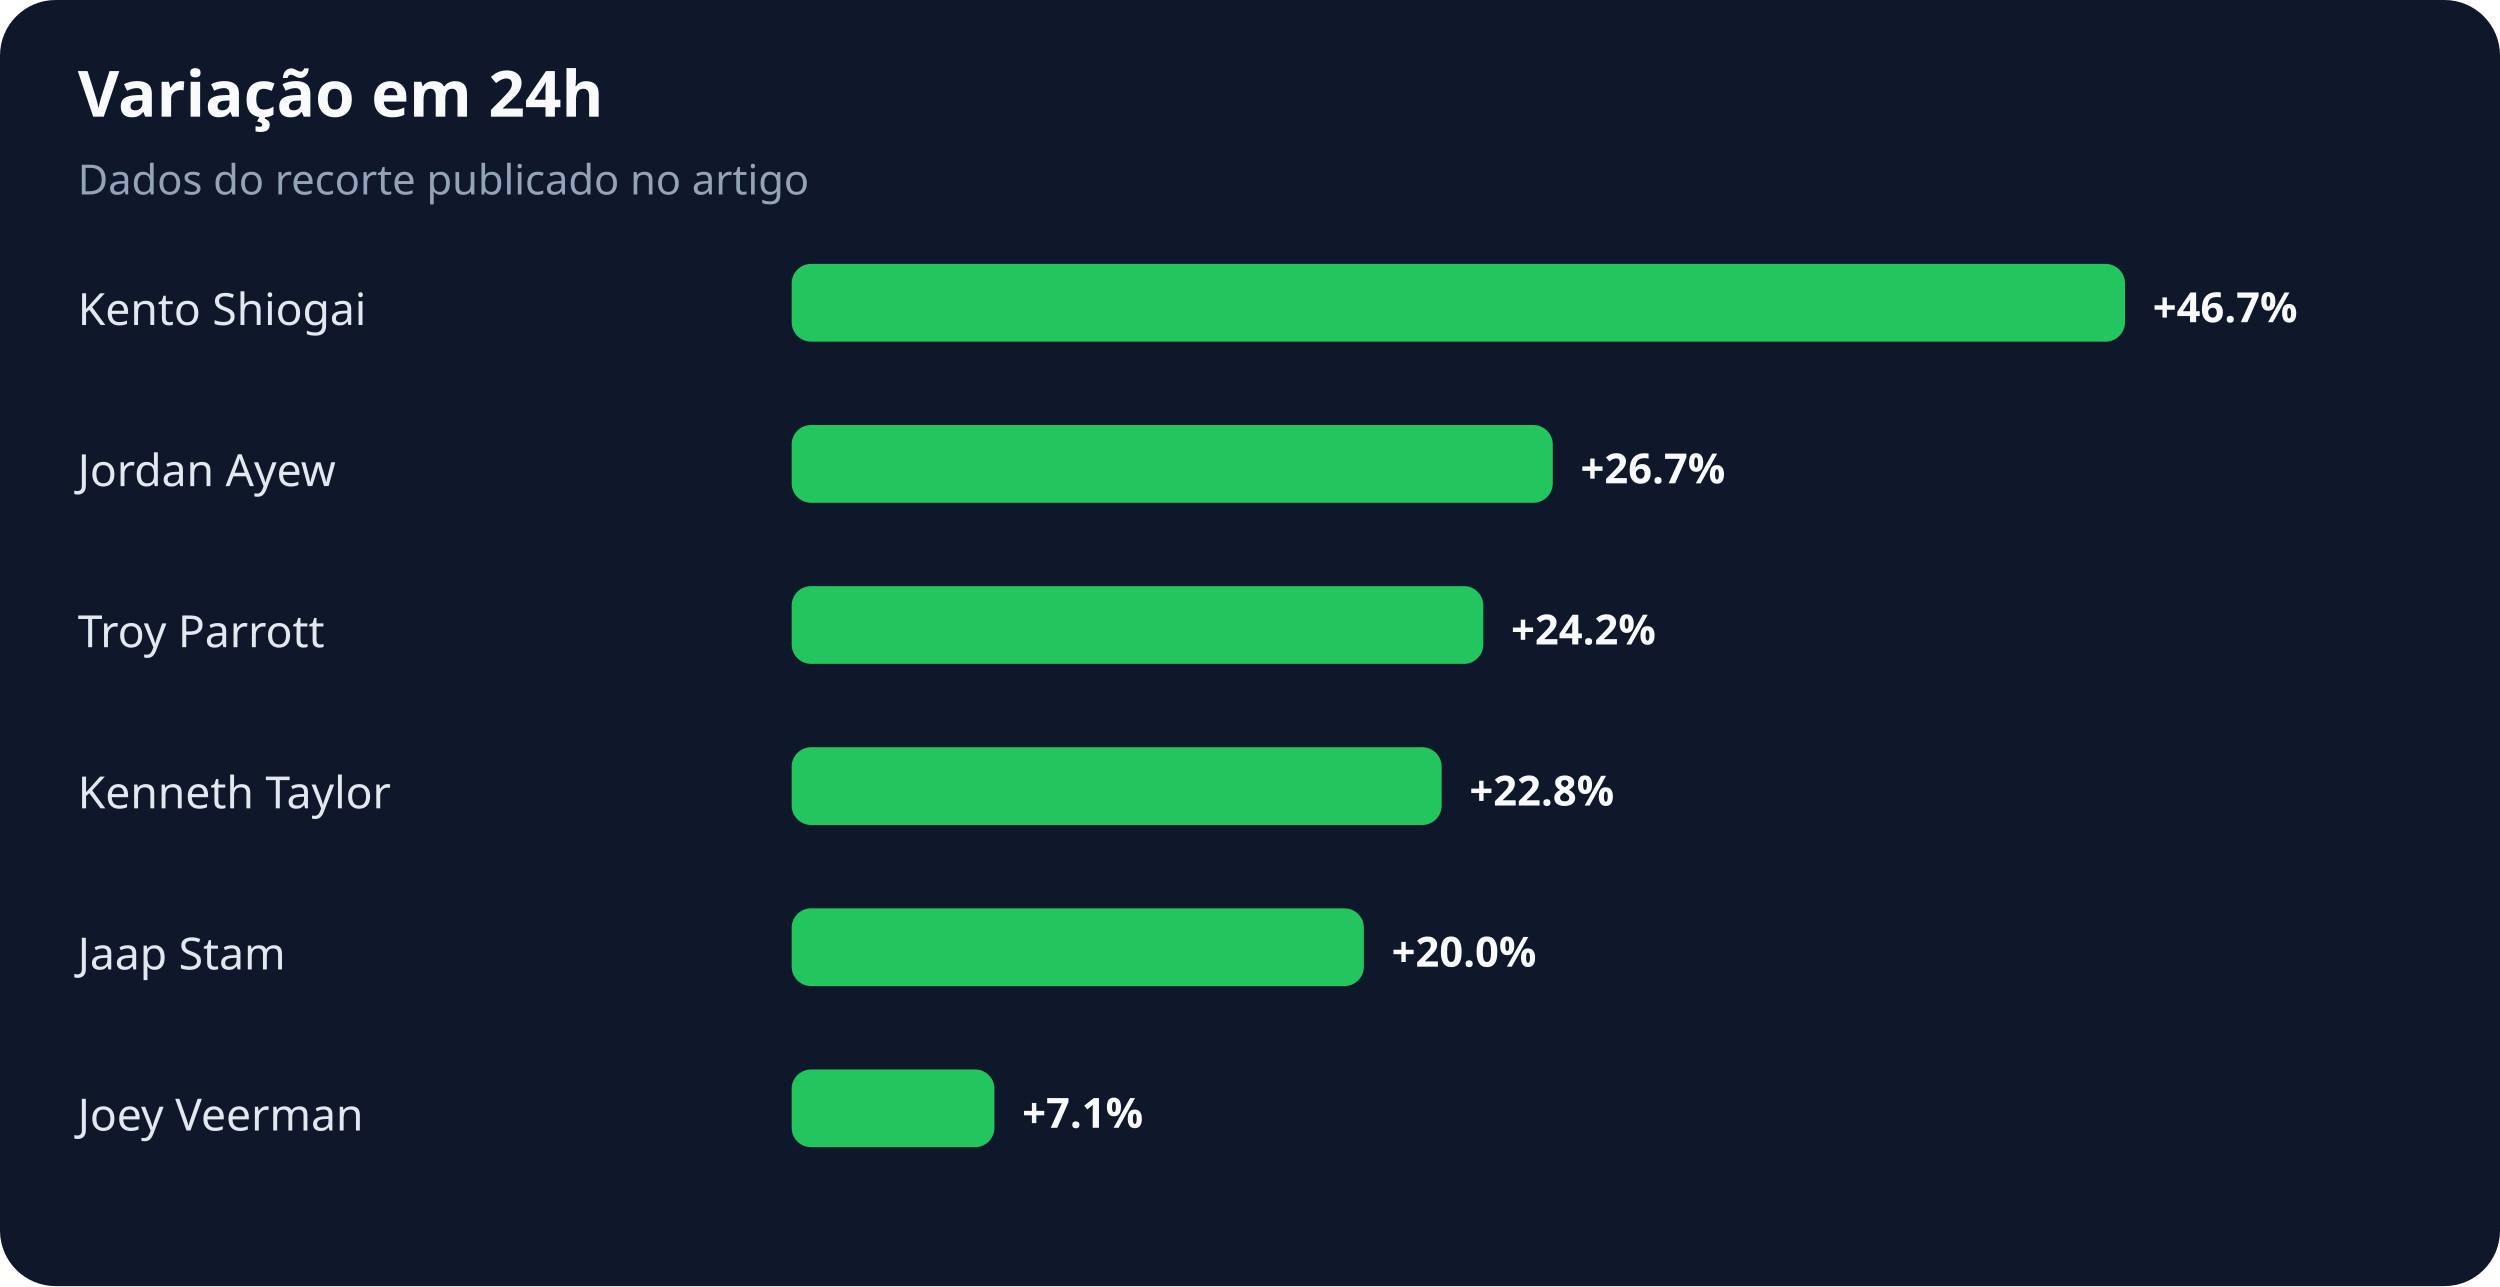
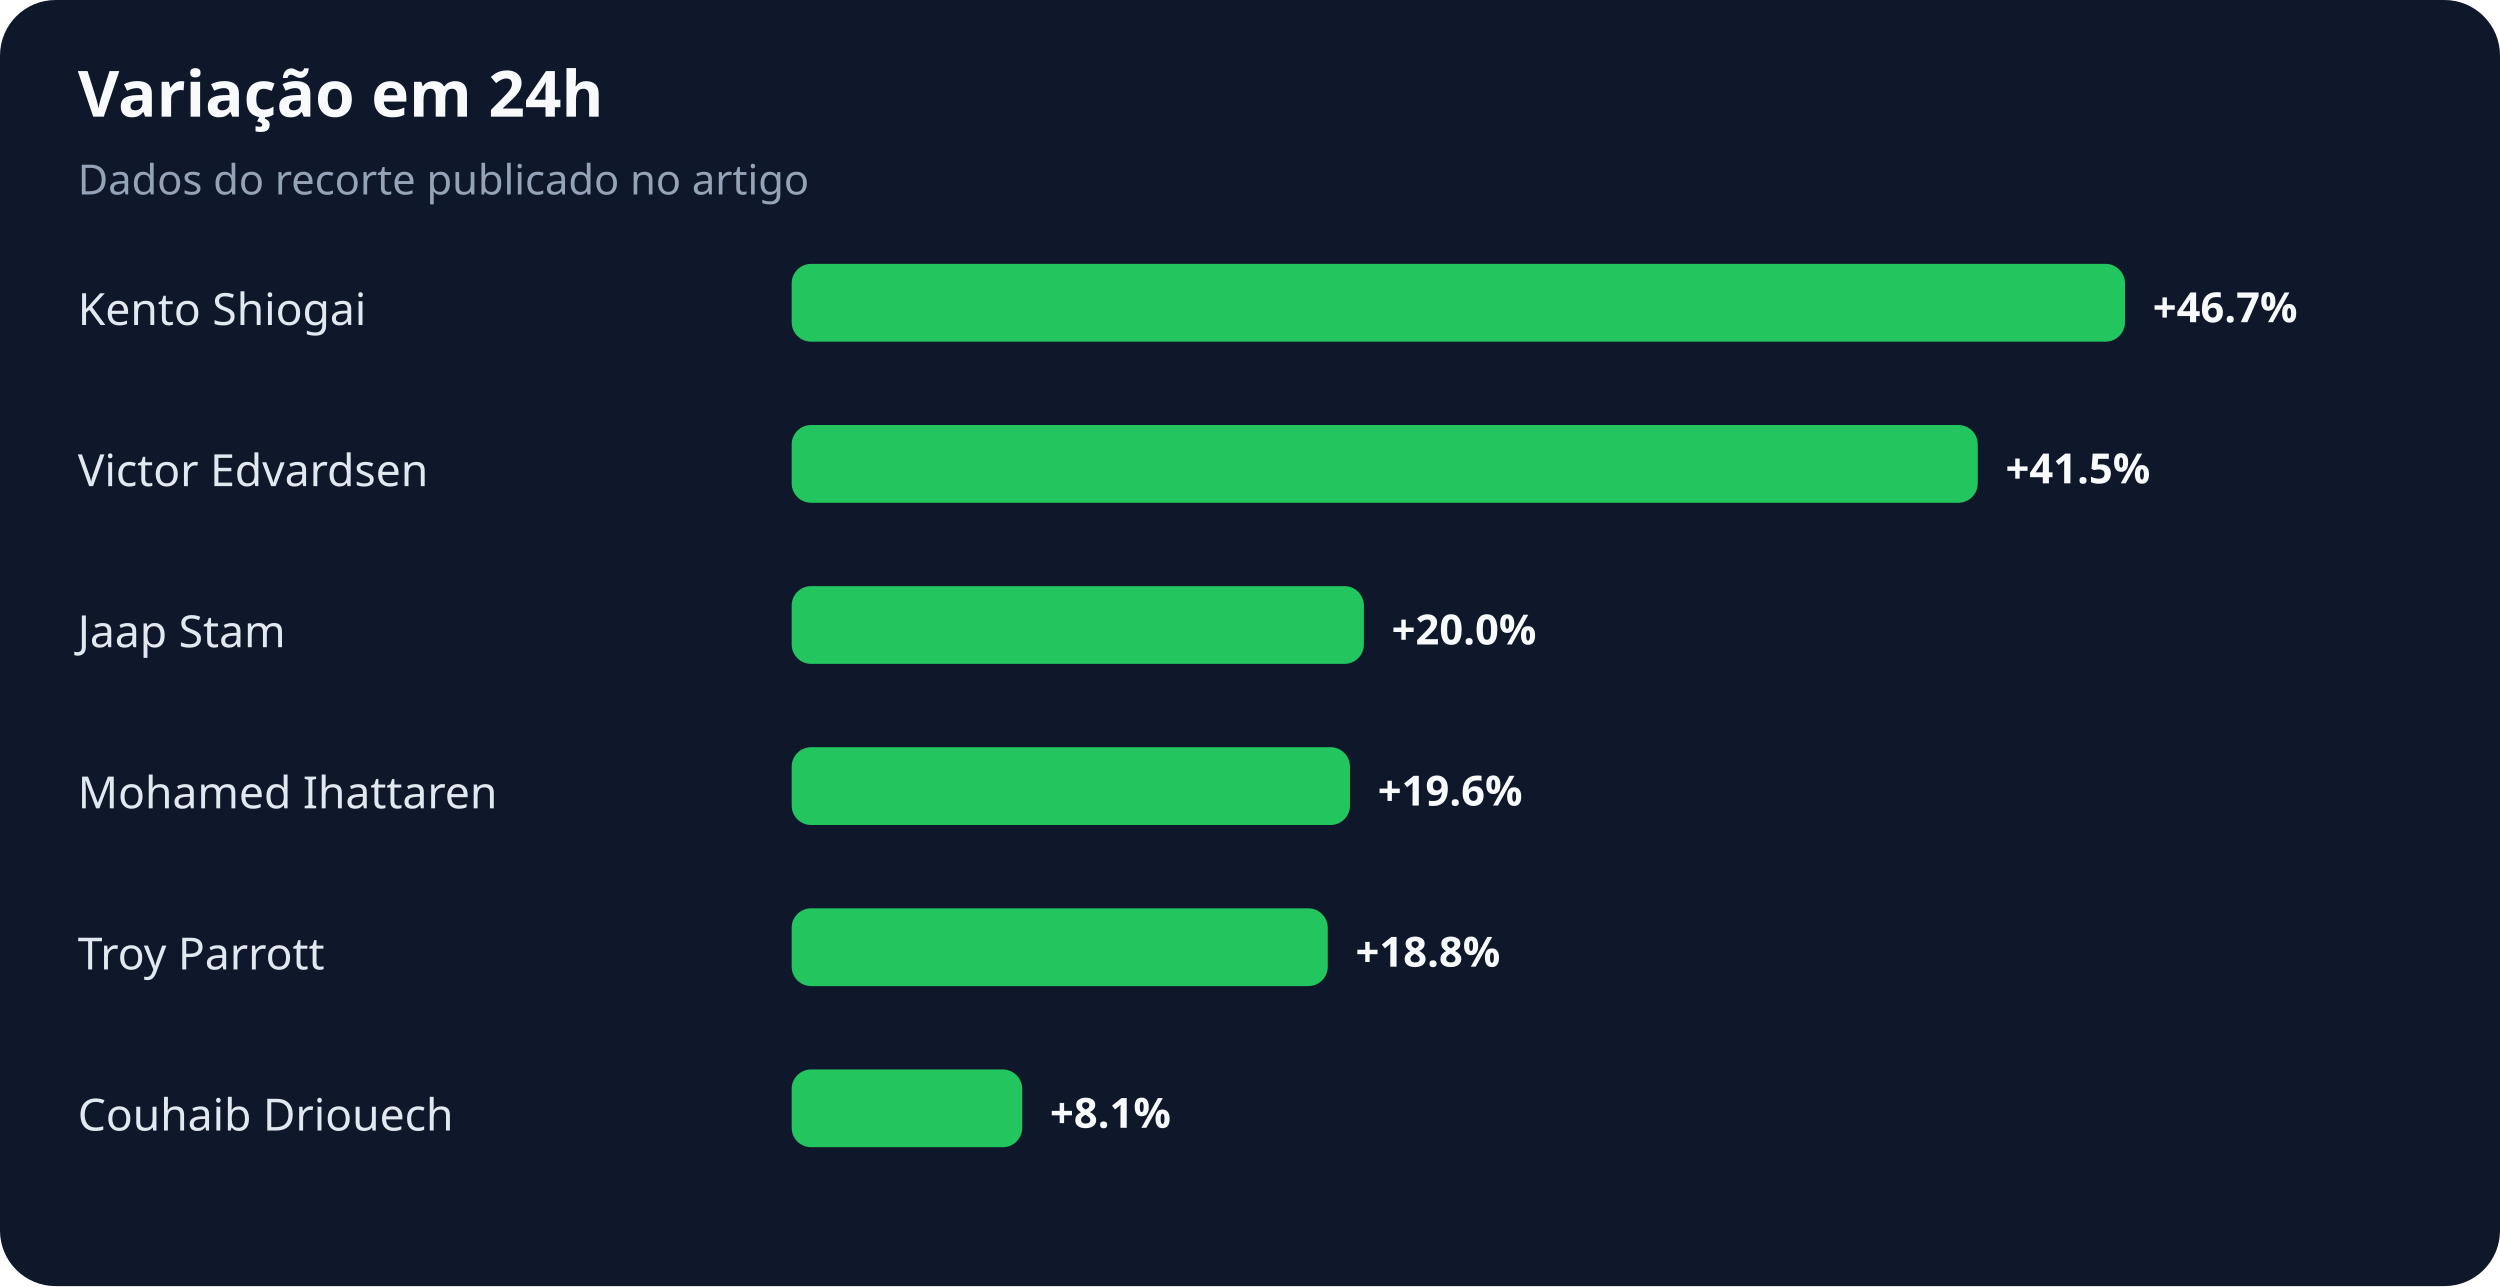
<svg xmlns="http://www.w3.org/2000/svg" width="900" height="463" viewBox="0 0 900 463" role="img" aria-labelledby="title desc">
  <rect width="100%" height="100%" rx="20" fill="#0f172a" />
  <text x="28" y="42" fill="#f8fafc" font-family="system-ui,sans-serif" font-size="23" font-weight="700">Variação em 24h</text>
  <text x="28" y="70" fill="#94a3b8" font-family="system-ui,sans-serif" font-size="15">Dados do recorte publicado no artigo</text>
  <text x="28" y="117" fill="#e2e8f0" font-family="system-ui,sans-serif" font-size="16">Kento Shiogai</text>
  <rect x="285" y="95" width="480" height="28" rx="7" fill="#22c55e" />
  <text x="775" y="116" fill="#f8fafc" font-family="system-ui,sans-serif" font-size="15" font-weight="700">+46.7%</text>
-   <text x="28" y="175" fill="#e2e8f0" font-family="system-ui,sans-serif" font-size="16">Jordan Ayew</text>
-   <rect x="285" y="153" width="274" height="28" rx="7" fill="#22c55e" />
-   <text x="569" y="174" fill="#f8fafc" font-family="system-ui,sans-serif" font-size="15" font-weight="700">+26.7%</text>
-   <text x="28" y="233" fill="#e2e8f0" font-family="system-ui,sans-serif" font-size="16">Troy Parrott</text>
-   <rect x="285" y="211" width="249" height="28" rx="7" fill="#22c55e" />
-   <text x="544" y="232" fill="#f8fafc" font-family="system-ui,sans-serif" font-size="15" font-weight="700">+24.2%</text>
-   <text x="28" y="291" fill="#e2e8f0" font-family="system-ui,sans-serif" font-size="16">Kenneth Taylor</text>
-   <rect x="285" y="269" width="234" height="28" rx="7" fill="#22c55e" />
-   <text x="529" y="290" fill="#f8fafc" font-family="system-ui,sans-serif" font-size="15" font-weight="700">+22.8%</text>
-   <text x="28" y="349" fill="#e2e8f0" font-family="system-ui,sans-serif" font-size="16">Jaap Stam</text>
-   <rect x="285" y="327" width="206" height="28" rx="7" fill="#22c55e" />
-   <text x="501" y="348" fill="#f8fafc" font-family="system-ui,sans-serif" font-size="15" font-weight="700">+20.0%</text>
-   <text x="28" y="407" fill="#e2e8f0" font-family="system-ui,sans-serif" font-size="16">Joey Veerman</text>
-   <rect x="285" y="385" width="73" height="28" rx="7" fill="#22c55e" />
-   <text x="368" y="406" fill="#f8fafc" font-family="system-ui,sans-serif" font-size="15" font-weight="700">+7.1%</text>
+   <text x="28" y="175" fill="#e2e8f0" font-family="system-ui,sans-serif" font-size="16">Victor Edvardsen</text>
+   <rect x="285" y="153" width="427" height="28" rx="7" fill="#22c55e" />
+   <text x="722" y="174" fill="#f8fafc" font-family="system-ui,sans-serif" font-size="15" font-weight="700">+41.5%</text>
+   <text x="28" y="233" fill="#e2e8f0" font-family="system-ui,sans-serif" font-size="16">Jaap Stam</text>
+   <rect x="285" y="211" width="206" height="28" rx="7" fill="#22c55e" />
+   <text x="501" y="232" fill="#f8fafc" font-family="system-ui,sans-serif" font-size="15" font-weight="700">+20.0%</text>
+   <text x="28" y="291" fill="#e2e8f0" font-family="system-ui,sans-serif" font-size="16">Mohamed Ihattaren</text>
+   <rect x="285" y="269" width="201" height="28" rx="7" fill="#22c55e" />
+   <text x="496" y="290" fill="#f8fafc" font-family="system-ui,sans-serif" font-size="15" font-weight="700">+19.6%</text>
+   <text x="28" y="349" fill="#e2e8f0" font-family="system-ui,sans-serif" font-size="16">Troy Parrott</text>
+   <rect x="285" y="327" width="193" height="28" rx="7" fill="#22c55e" />
+   <text x="488" y="348" fill="#f8fafc" font-family="system-ui,sans-serif" font-size="15" font-weight="700">+18.8%</text>
+   <text x="28" y="407" fill="#e2e8f0" font-family="system-ui,sans-serif" font-size="16">Couhaib Driouech</text>
+   <rect x="285" y="385" width="83" height="28" rx="7" fill="#22c55e" />
+   <text x="378" y="406" fill="#f8fafc" font-family="system-ui,sans-serif" font-size="15" font-weight="700">+8.1%</text>
</svg>
